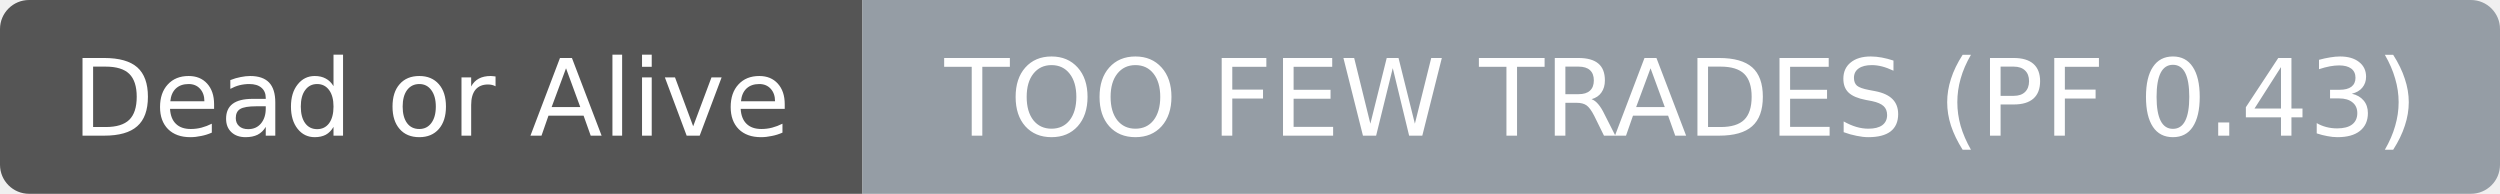
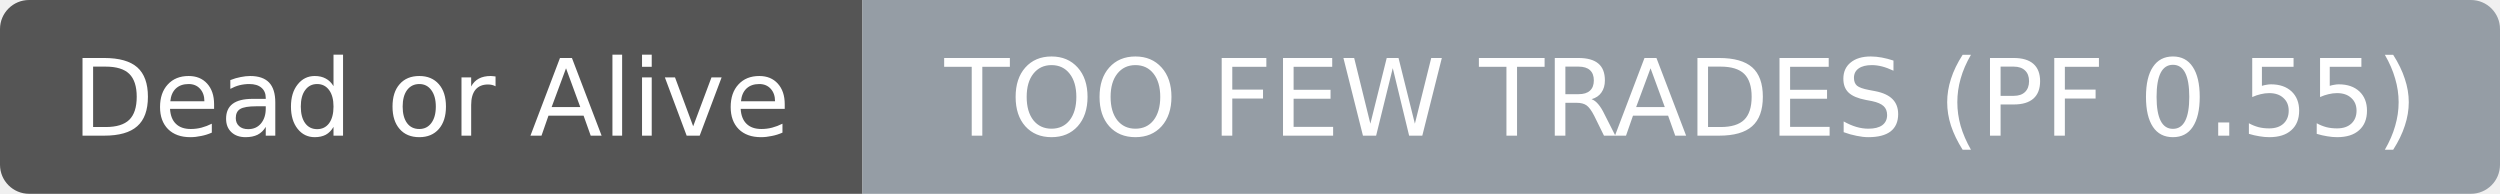
- <svg xmlns="http://www.w3.org/2000/svg" width="258" height="20" role="img" aria-label="Dead or Alive: TOO FEW TRADES (PF 0.43)">
+ <svg xmlns="http://www.w3.org/2000/svg" width="258" height="20" role="img" aria-label="Dead or Alive: TOO FEW TRADES (PF 0.55)">
  <clipPath id="r">
    <rect width="258" height="20" rx="3" fill="#fff" />
  </clipPath>
  <g clip-path="url(#r)">
    <rect width="89" height="20" fill="#555555" />
    <rect x="89" width="169" height="20" fill="#959da5" />
  </g>
  <g fill="#ffffff" text-anchor="middle" font-family="DejaVu Sans,Verdana,Geneva,sans-serif" font-size="11">
    <text x="44.5" y="14">Dead or Alive</text>
  </g>
  <g fill="#ffffff" text-anchor="middle" font-family="DejaVu Sans,Verdana,Geneva,sans-serif" font-size="11">
-     <text x="173.5" y="14">TOO FEW TRADES (PF 0.43)</text>
+     <text x="173.5" y="14">TOO FEW TRADES (PF 0.55)</text>
  </g>
</svg>
